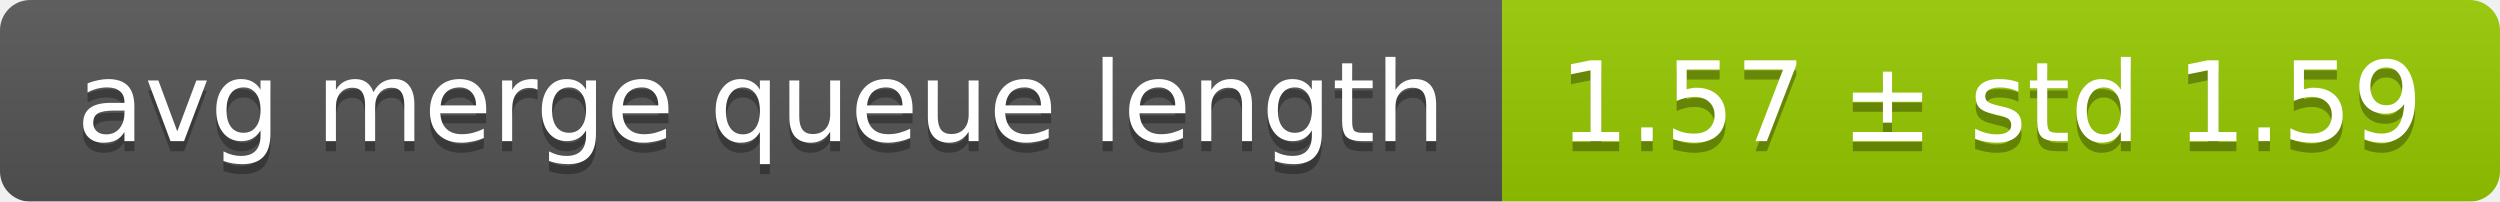
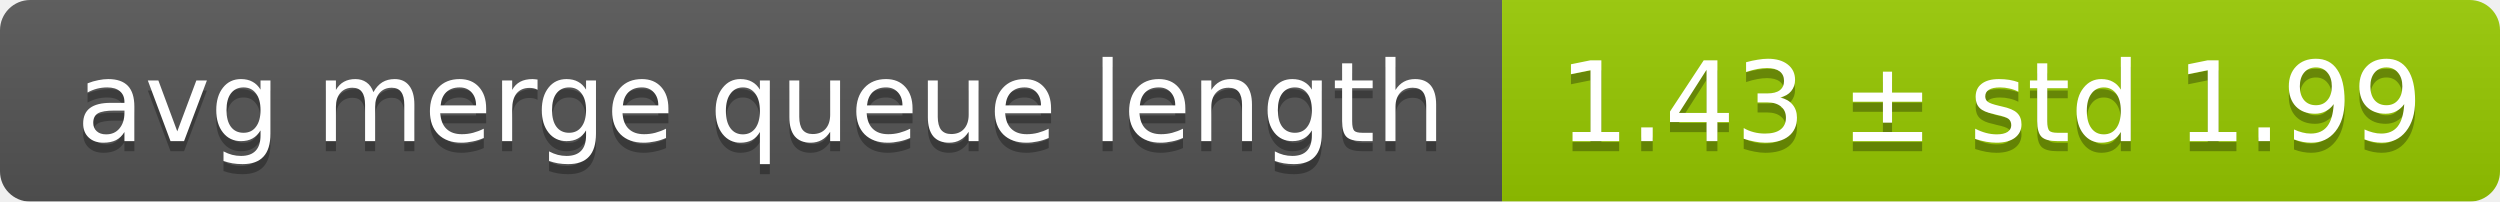
<svg xmlns="http://www.w3.org/2000/svg" width="248" height="20">
  <linearGradient id="smooth" x2="0" y2="100%">
    <stop offset="0" stop-color="#bbb" stop-opacity=".1" />
    <stop offset="1" stop-opacity=".1" />
  </linearGradient>
  <mask id="round">
    <rect width="248" height="20" rx="3" fill="#fff" />
  </mask>
  <g mask="url(#round)">
    <rect width="149" height="20" fill="#555" />
    <rect x="149" width="99" height="20" fill="#97ca00" />
    <rect width="248" height="20" fill="url(#smooth)" />
  </g>
  <g fill="#fff" text-anchor="middle" font-family="DejaVu Sans,Verdana,Geneva,sans-serif" font-size="11">
    <text x="75.5" y="15" fill="#010101" fill-opacity=".3">avg merge queue length</text>
    <text x="75.5" y="14">avg merge queue length</text>
-     <text x="197.5" y="15" fill="#010101" fill-opacity=".3">1.57 ± std 1.59</text>
-     <text x="197.5" y="14">1.57 ± std 1.59</text>
+     <text x="197.5" y="15" fill="#010101" fill-opacity=".3">1.43 ± std 1.99</text>
+     <text x="197.5" y="14">1.43 ± std 1.99</text>
  </g>
</svg>
